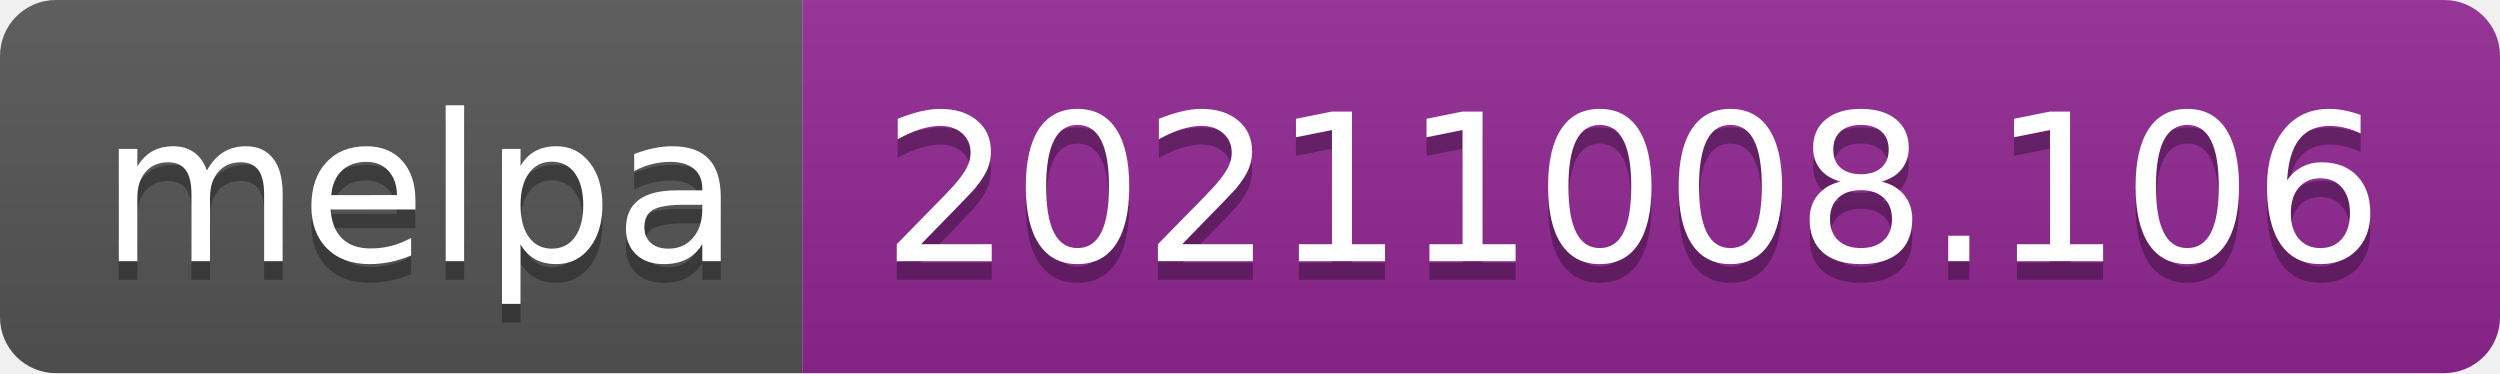
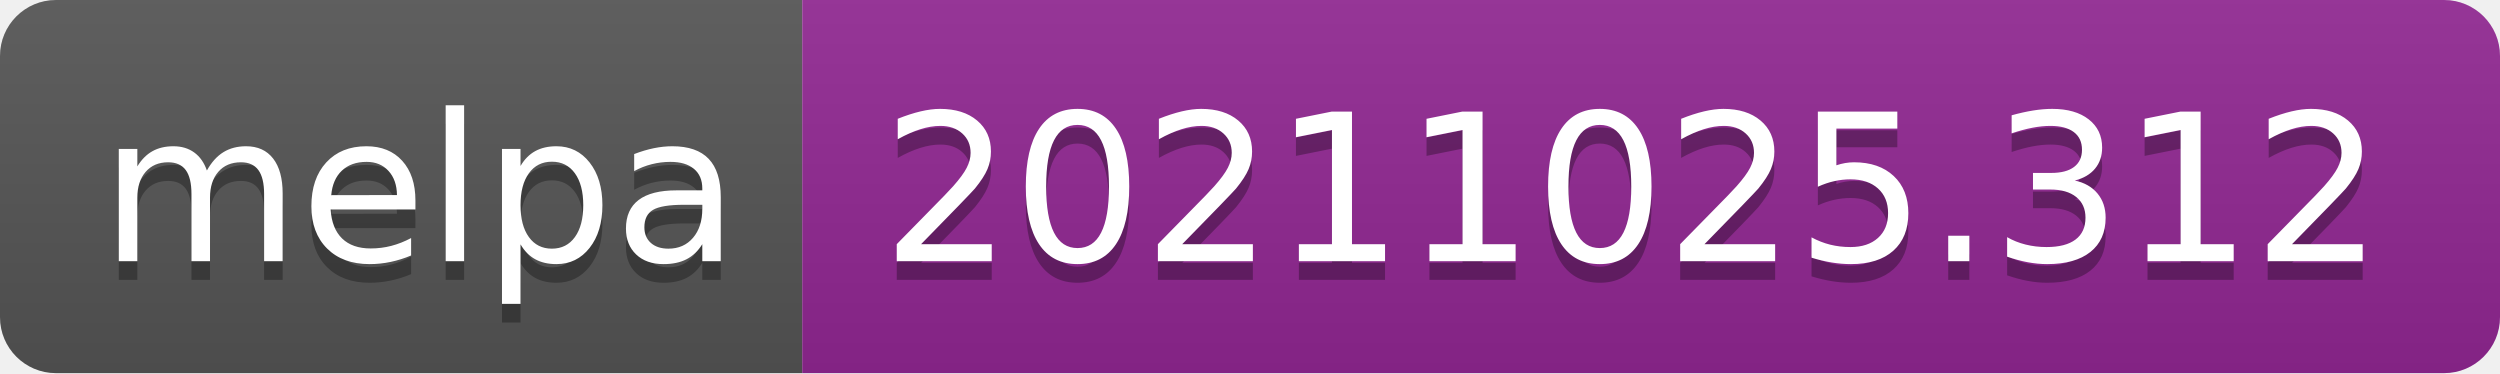
- <svg xmlns="http://www.w3.org/2000/svg" width="134" height="20" role="img" aria-label="melpa: 20211008.106">
+ <svg xmlns="http://www.w3.org/2000/svg" width="134" height="20" role="img" aria-label="melpa: 20211025.312">
  <linearGradient id="s" x2="0" y2="100%">
    <stop offset="0" stop-color="#bbb" stop-opacity=".1" />
    <stop offset="1" stop-opacity=".1" />
  </linearGradient>
  <clipPath id="r">
    <rect width="134" height="20" rx="3" fill="#fff" />
  </clipPath>
  <g clip-path="url(#r)">
    <rect width="43" height="20" fill="#555" />
    <rect x="43" width="91" height="20" fill="#922793" />
    <rect width="134" height="20" fill="url(#s)" />
  </g>
  <g fill="#fff" text-anchor="middle" font-family="Verdana,Geneva,DejaVu Sans,sans-serif" text-rendering="geometricPrecision" font-size="110">
    <text aria-hidden="true" x="225" y="150" fill="#010101" fill-opacity=".3" transform="scale(.1)" textLength="330">melpa</text>
    <text x="225" y="140" transform="scale(.1)" fill="#fff" textLength="330">melpa</text>
-     <text aria-hidden="true" x="875" y="150" fill="#010101" fill-opacity=".3" transform="scale(.1)" textLength="810">20211008.106</text>
-     <text x="875" y="140" transform="scale(.1)" fill="#fff" textLength="810">20211008.106</text>
+     <text aria-hidden="true" x="875" y="150" fill="#010101" fill-opacity=".3" transform="scale(.1)" textLength="810">20211025.312</text>
+     <text x="875" y="140" transform="scale(.1)" fill="#fff" textLength="810">20211025.312</text>
  </g>
</svg>
